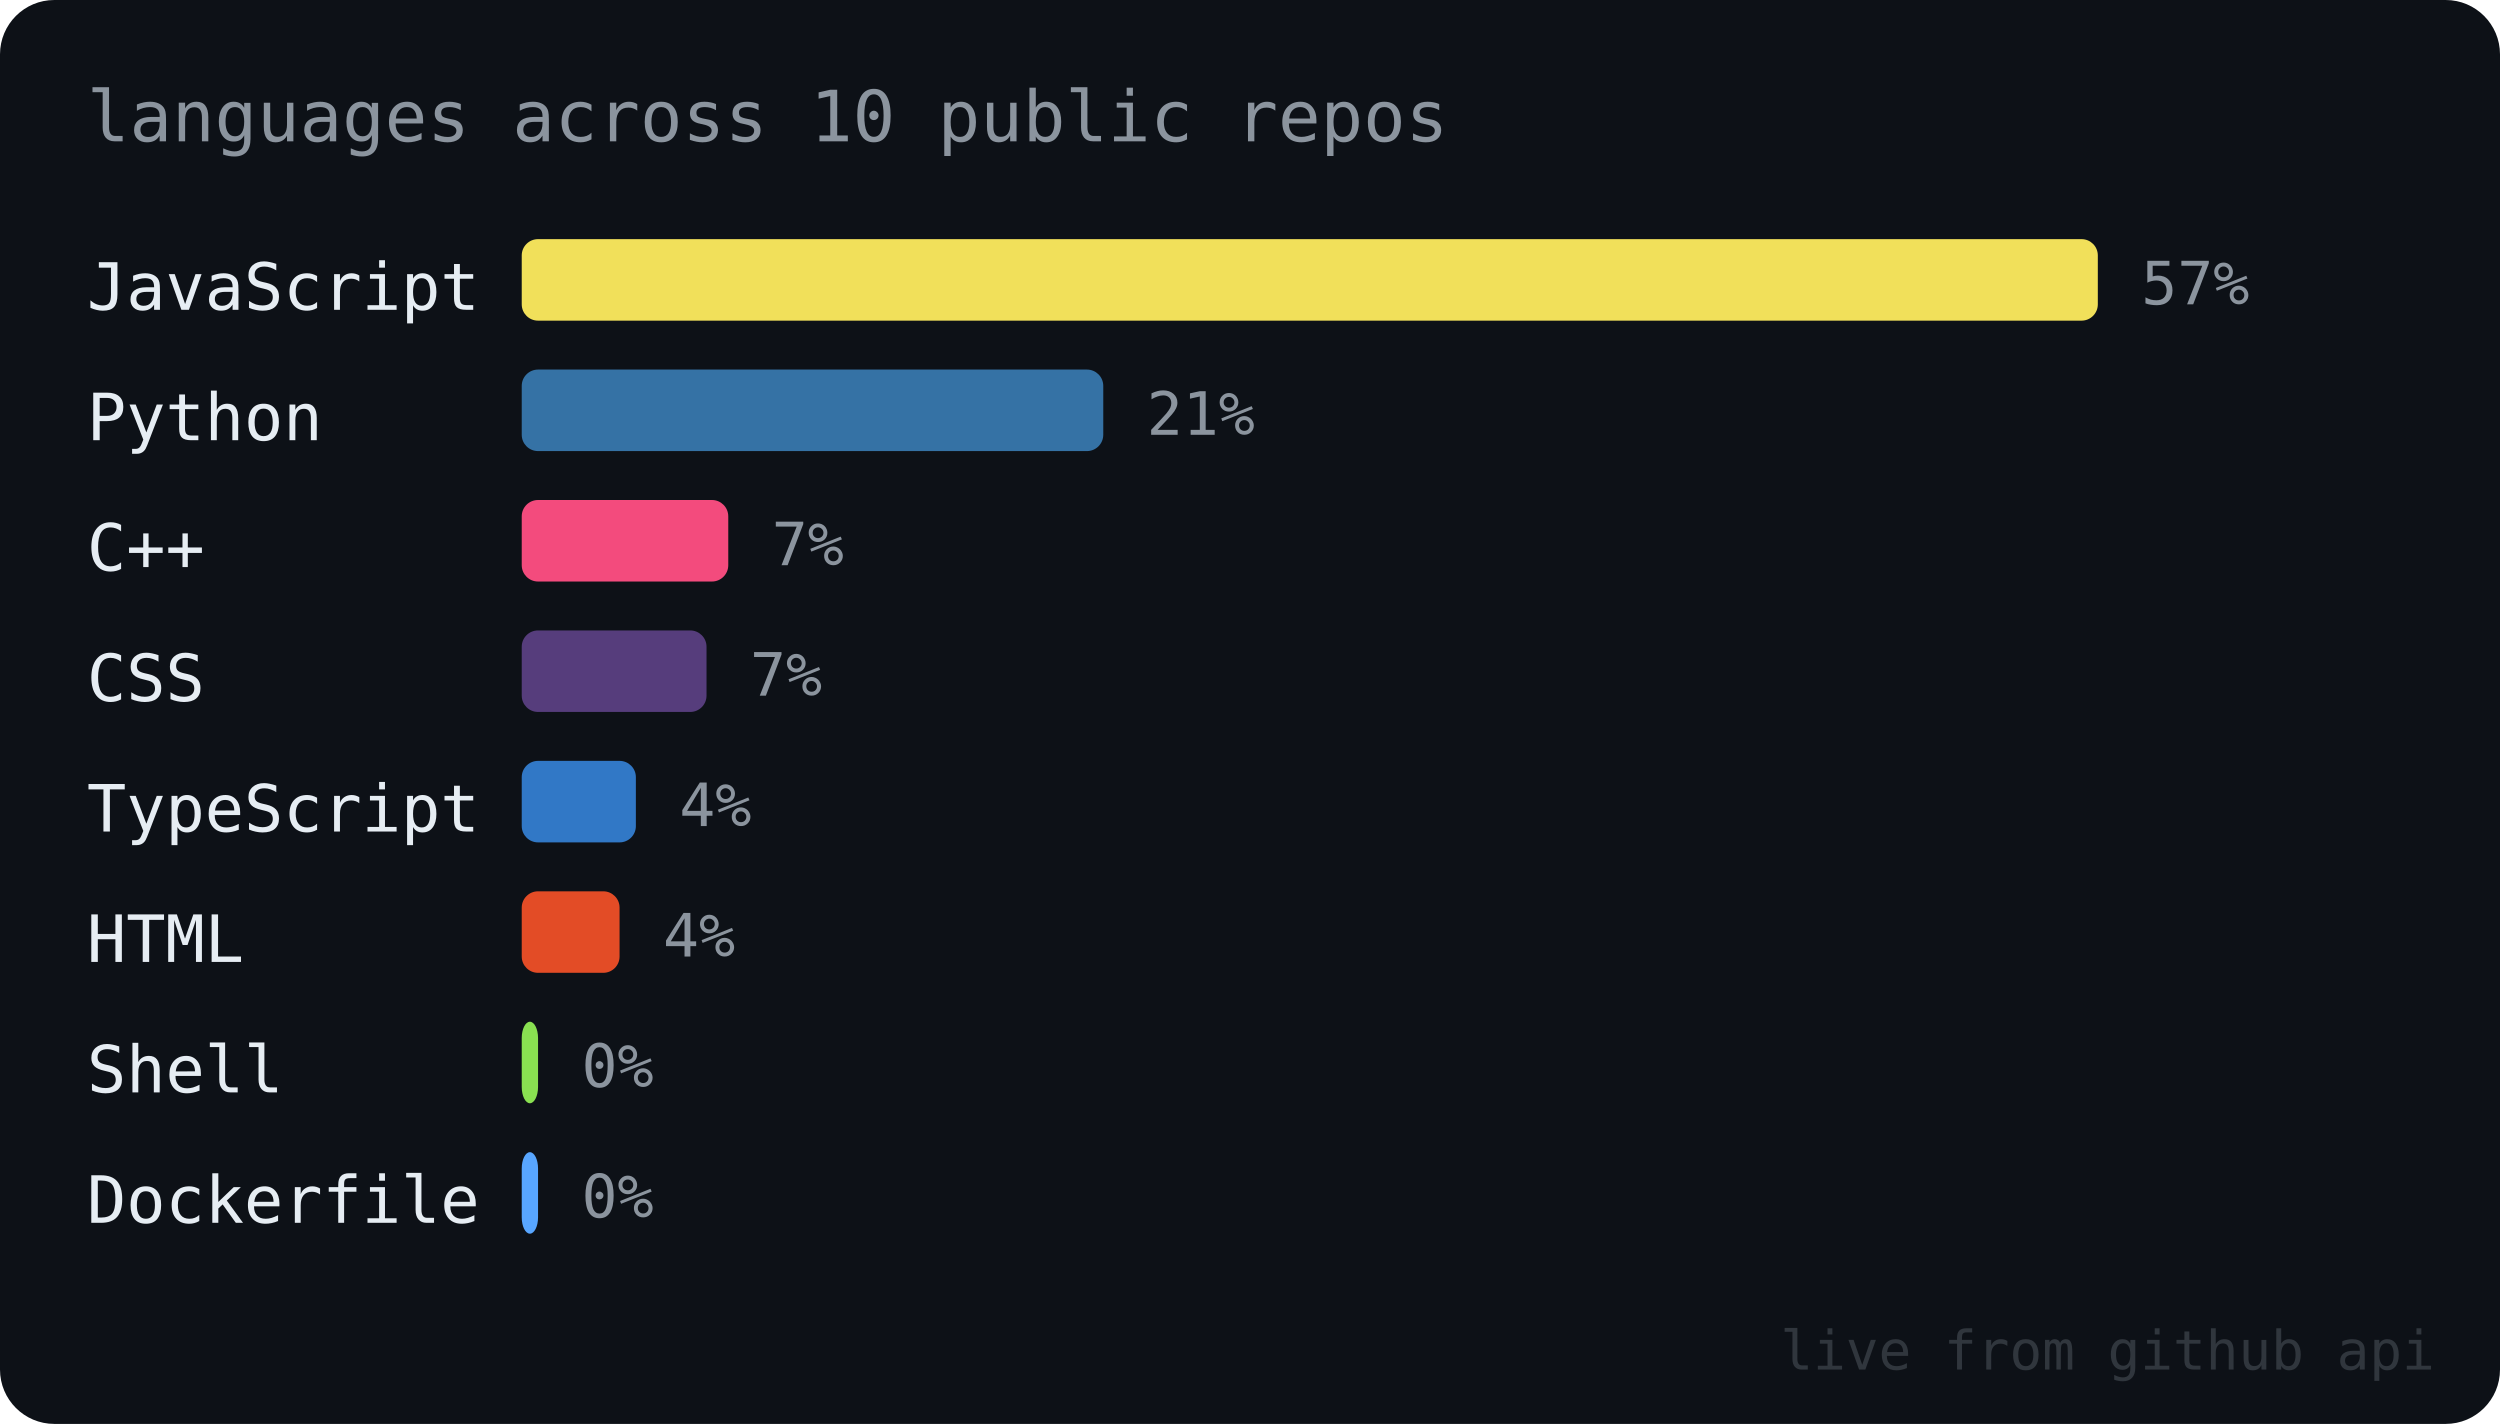
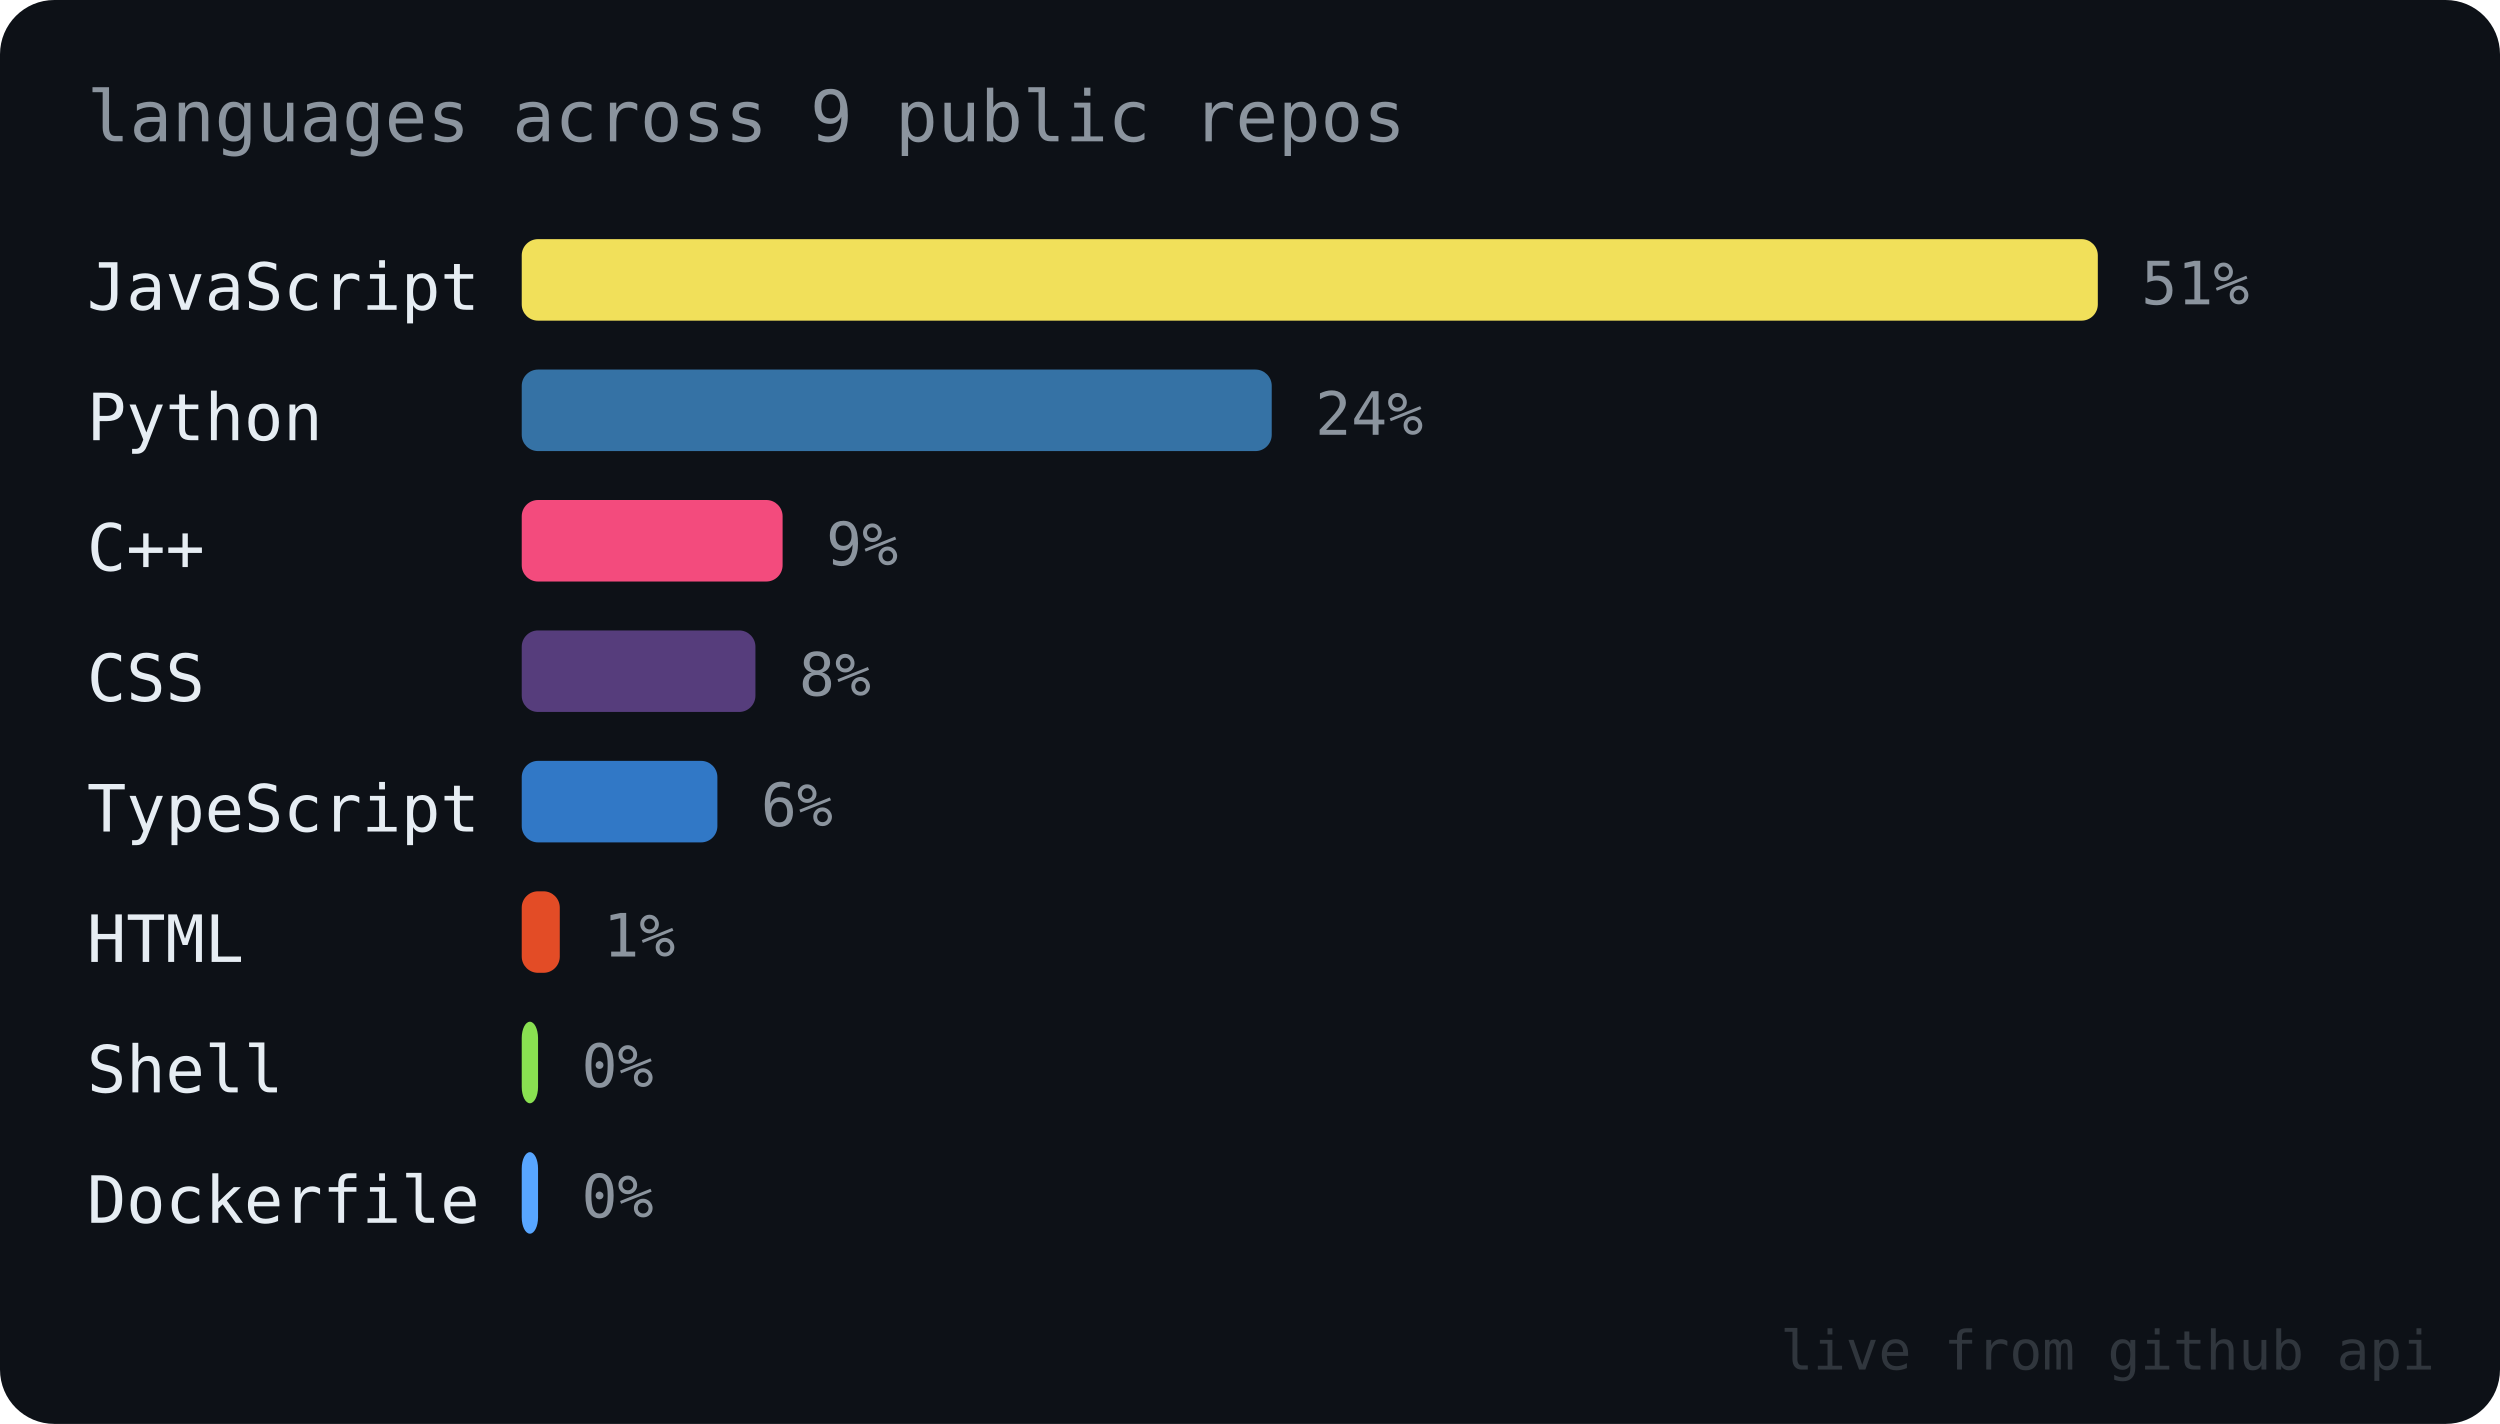
<svg xmlns="http://www.w3.org/2000/svg" width="460" height="262" viewBox="0 0 460 262" font-family="ui-monospace, SFMono-Regular, Menlo, Consolas, monospace">
  <rect width="460" height="262" rx="10" fill="#0d1117" />
-   <text x="16" y="26" font-size="13" fill="#8b949e">languages across 10 public repos</text>
+   <text x="16" y="26" font-size="13" fill="#8b949e">languages across 9 public repos</text>
  <text x="16" y="57" font-size="12" fill="#e6edf3">JavaScript</text>
  <rect x="96" y="44" width="290" height="15" rx="3" fill="#f1e05a" />
-   <text x="394" y="56" font-size="11" fill="#8b949e">57%</text>
+   <text x="394" y="56" font-size="11" fill="#8b949e">51%</text>
  <text x="16" y="81" font-size="12" fill="#e6edf3">Python</text>
-   <rect x="96" y="68" width="107" height="15" rx="3" fill="#3572A5" />
-   <text x="211" y="80" font-size="11" fill="#8b949e">21%</text>
+   <rect x="96" y="68" width="138" height="15" rx="3" fill="#3572A5" />
+   <text x="242" y="80" font-size="11" fill="#8b949e">24%</text>
  <text x="16" y="105" font-size="12" fill="#e6edf3">C++</text>
-   <rect x="96" y="92" width="38" height="15" rx="3" fill="#f34b7d" />
-   <text x="142" y="104" font-size="11" fill="#8b949e">7%</text>
+   <rect x="96" y="92" width="48" height="15" rx="3" fill="#f34b7d" />
+   <text x="152" y="104" font-size="11" fill="#8b949e">9%</text>
  <text x="16" y="129" font-size="12" fill="#e6edf3">CSS</text>
-   <rect x="96" y="116" width="34" height="15" rx="3" fill="#563d7c" />
-   <text x="138" y="128" font-size="11" fill="#8b949e">7%</text>
+   <rect x="96" y="116" width="43" height="15" rx="3" fill="#563d7c" />
+   <text x="147" y="128" font-size="11" fill="#8b949e">8%</text>
  <text x="16" y="153" font-size="12" fill="#e6edf3">TypeScript</text>
-   <rect x="96" y="140" width="21" height="15" rx="3" fill="#3178c6" />
-   <text x="125" y="152" font-size="11" fill="#8b949e">4%</text>
+   <rect x="96" y="140" width="36" height="15" rx="3" fill="#3178c6" />
+   <text x="140" y="152" font-size="11" fill="#8b949e">6%</text>
  <text x="16" y="177" font-size="12" fill="#e6edf3">HTML</text>
-   <rect x="96" y="164" width="18" height="15" rx="3" fill="#e34c26" />
-   <text x="122" y="176" font-size="11" fill="#8b949e">4%</text>
+   <rect x="96" y="164" width="7" height="15" rx="3" fill="#e34c26" />
+   <text x="111" y="176" font-size="11" fill="#8b949e">1%</text>
  <text x="16" y="201" font-size="12" fill="#e6edf3">Shell</text>
  <rect x="96" y="188" width="3" height="15" rx="3" fill="#89e051" />
  <text x="107" y="200" font-size="11" fill="#8b949e">0%</text>
  <text x="16" y="225" font-size="12" fill="#e6edf3">Dockerfile</text>
  <rect x="96" y="212" width="3" height="15" rx="3" fill="#58a6ff" />
  <text x="107" y="224" font-size="11" fill="#8b949e">0%</text>
  <text x="448" y="252" font-size="10" fill="#30363d" text-anchor="end">live from github api</text>
</svg>
